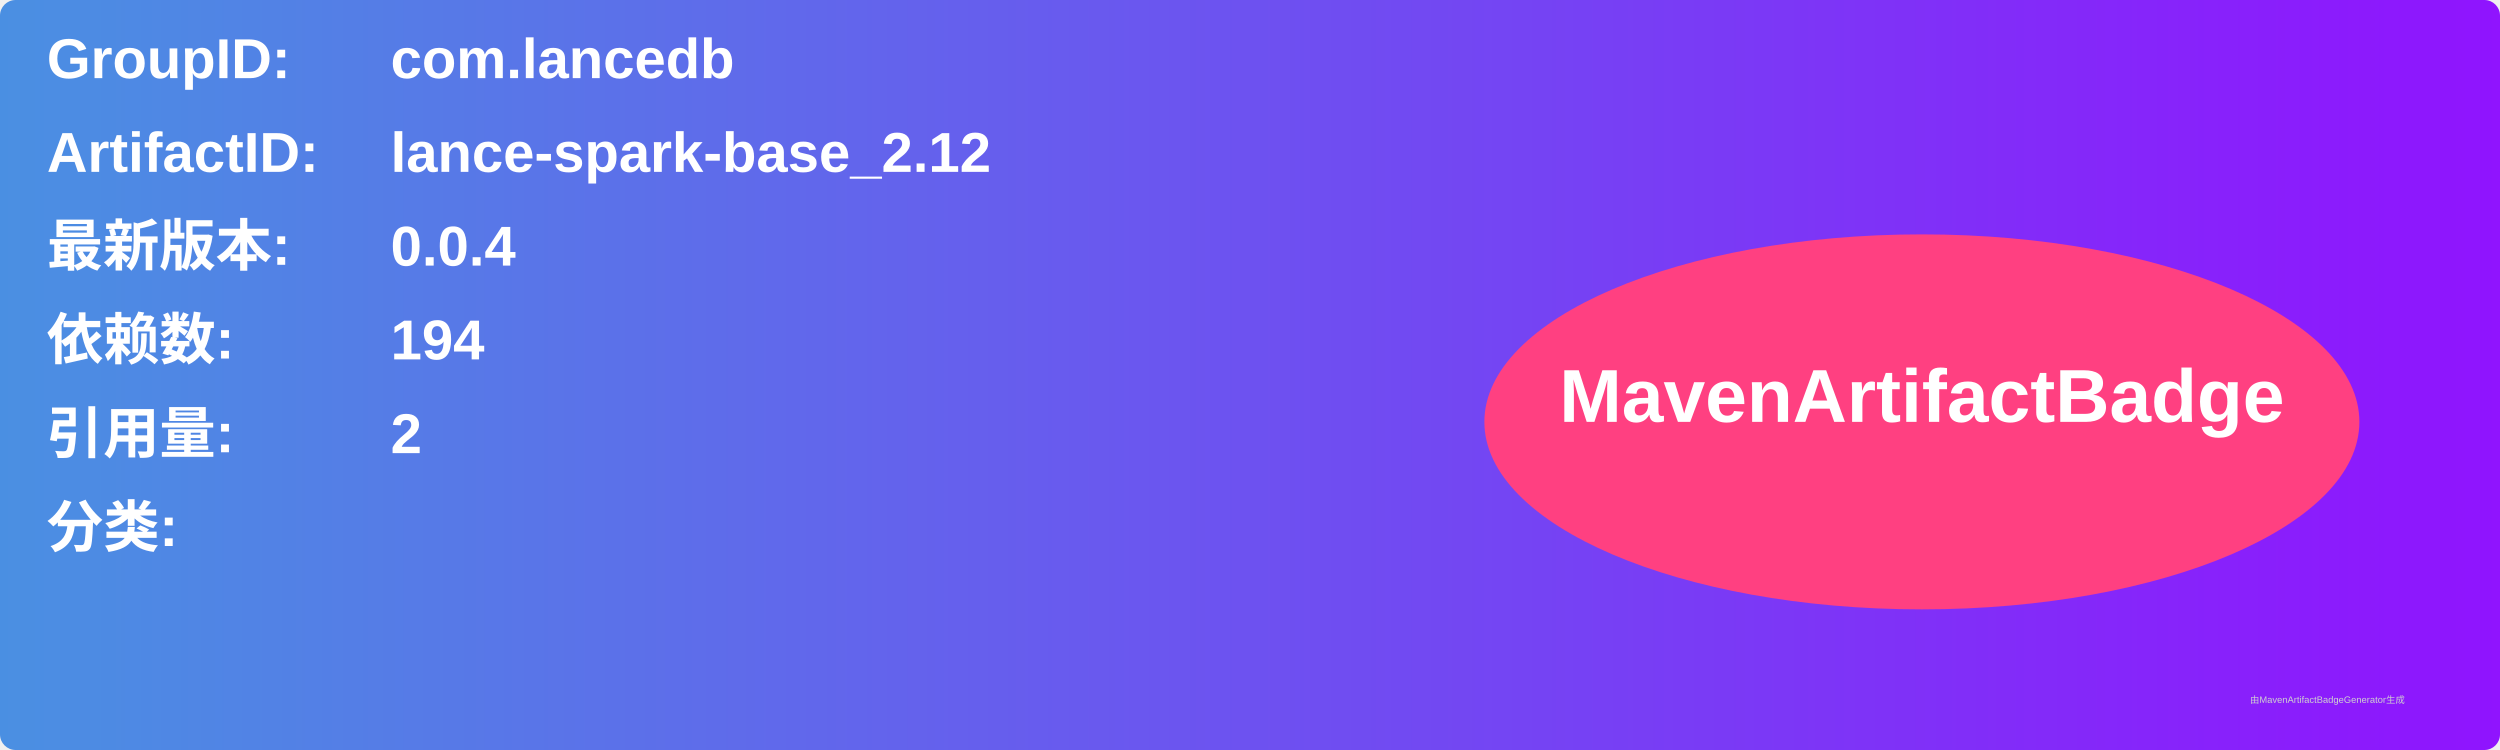
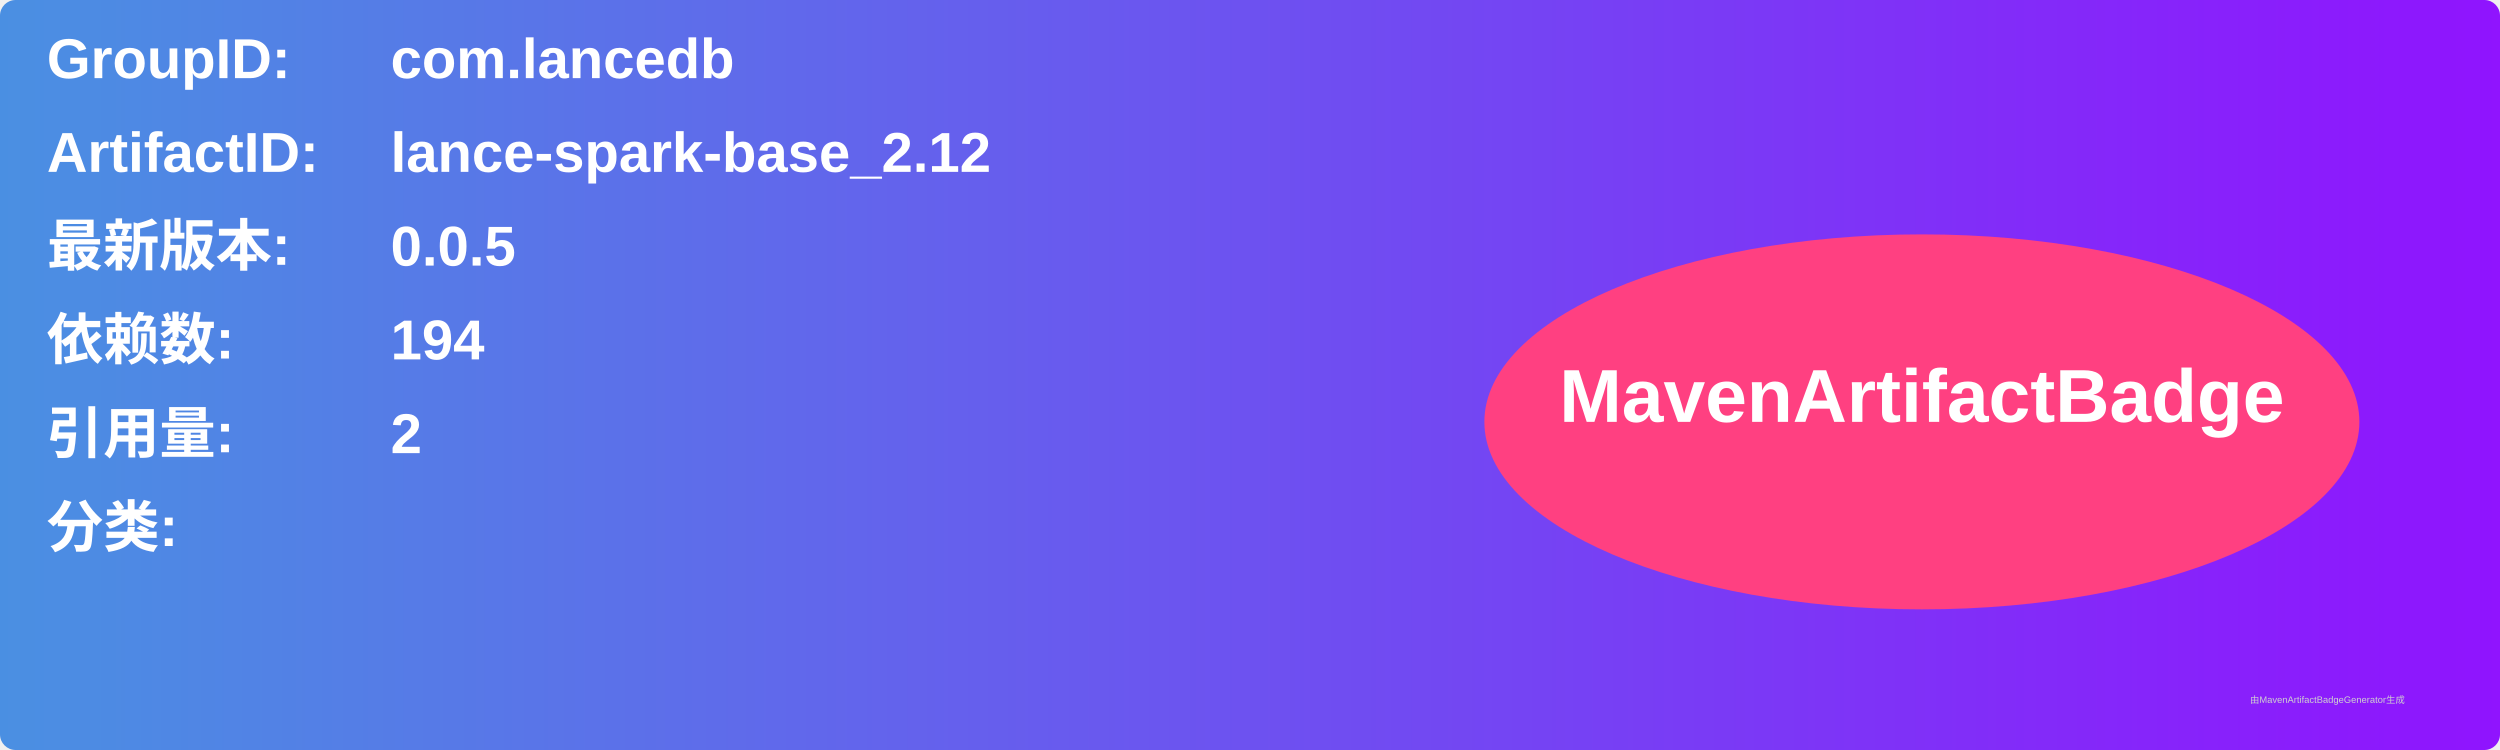
<svg xmlns="http://www.w3.org/2000/svg" width="800" height="240" viewBox="0 0 800 240">
  <linearGradient id="grad" x1="0%" y1="0%" x2="100%" y2="0%">
    <stop offset="0%" stop-color="#4a90e2" />
    <stop offset="100%" stop-color="#9013fe" />
  </linearGradient>
  <rect width="100%" height="100%" rx="5" ry="5" fill="url(#grad)" />
  <g transform="translate(15, 15)">
    <text x="0" y="10" font-family="Arial" font-size="18" fill="white" font-weight="bold" width="260">GroupID:</text>
    <text x="110" y="10" font-family="Arial" font-size="18" fill="white" font-weight="bold" width="460">com.lancedb</text>
    <text x="0" y="40" font-family="Arial" font-size="18" fill="white" font-weight="bold" width="260">ArtifactID:</text>
    <text x="110" y="40" font-family="Arial" font-size="18" fill="white" font-weight="bold" width="460">lance-spark-base_2.12</text>
    <text x="0" y="70" font-family="Arial" font-size="18" fill="white" font-weight="bold">最新版本:</text>
    <text x="110" y="70" font-family="Arial" font-size="18" fill="white" font-weight="bold">
-       <tspan font-weight="bold">0.0.4</tspan>
+       <tspan font-weight="bold">0.0.5</tspan>
    </text>
    <text x="0" y="100" font-family="Arial" font-size="18" fill="white" font-weight="bold">依赖数: </text>
    <text x="110" y="100" font-family="Arial" font-size="18" fill="white">
      <tspan font-weight="bold">194</tspan>
    </text>
    <text x="0" y="130" font-family="Arial" font-size="18" fill="white" font-weight="bold">引用量: </text>
    <text x="110" y="130" font-family="Arial" font-size="18" fill="white">
      <tspan font-weight="bold">2</tspan>
    </text>
    <text x="0" y="160" font-family="Arial" font-size="18" fill="white" font-weight="bold">分类:</text>
    <text x="10" y="190" font-family="Arial" font-size="10" fill="white">
      <tspan font-weight="bold" />
    </text>
    <ellipse cx="600" cy="120" rx="140" ry="60" fill="#ff4081" />
    <text x="600" y="120" text-anchor="middle" font-family="Arial" font-size="24" fill="white" font-weight="bold">MavenArtifactBadge</text>
  </g>
  <text x="720" y="225" font-family="Arial" font-size="3" fill="#d0d0d0">由MavenArtifactBadgeGenerator生成</text>
</svg>
